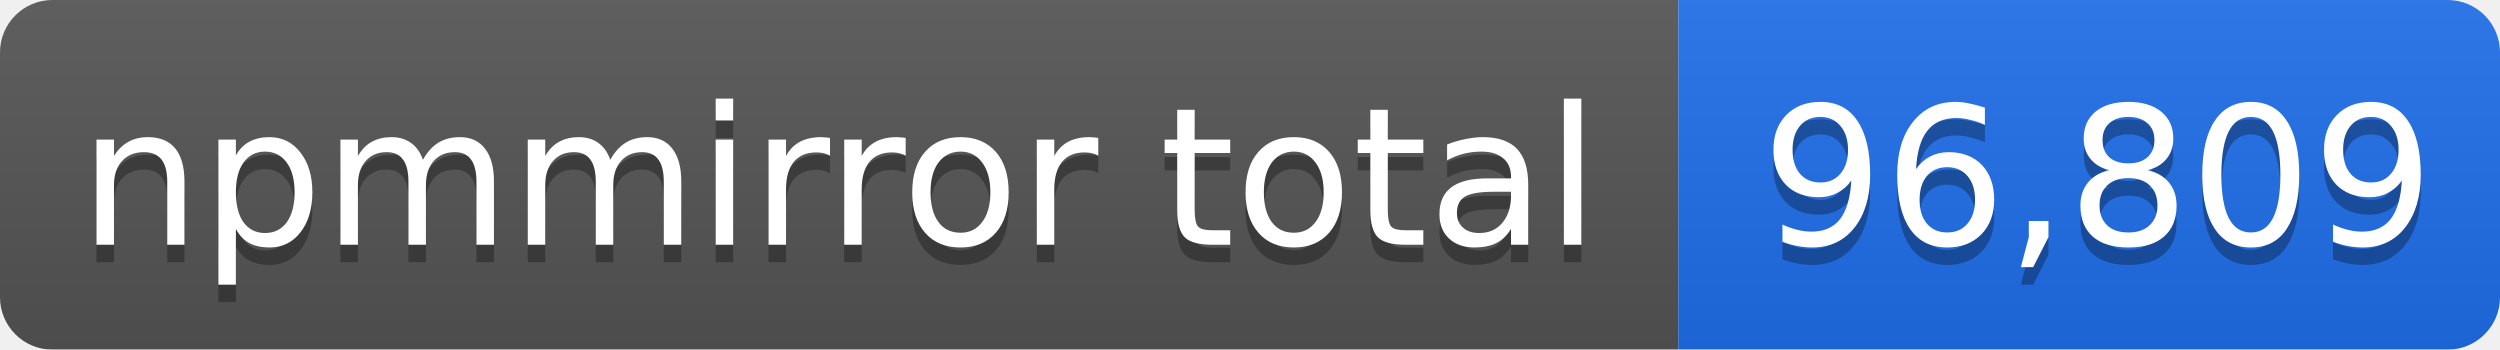
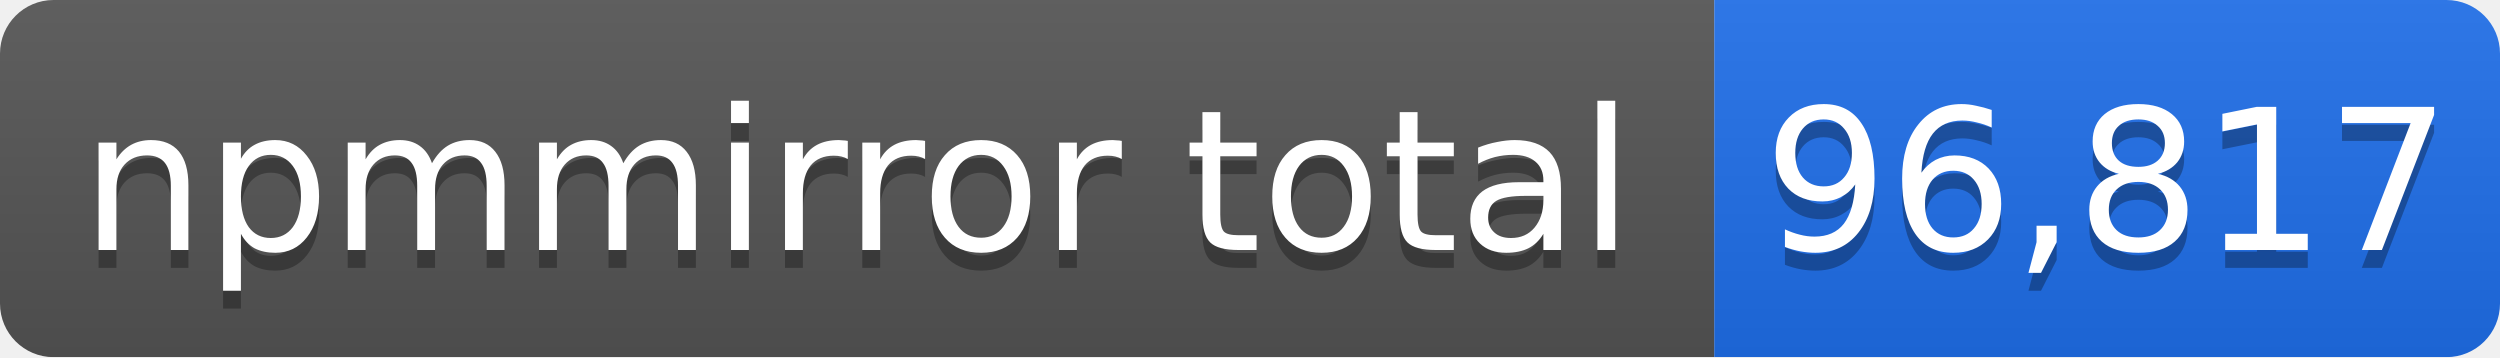
- <svg xmlns="http://www.w3.org/2000/svg" width="143" height="20" role="img" aria-label="npmmirror total: 96,809">
+ <svg xmlns="http://www.w3.org/2000/svg" width="140" height="20" role="img" aria-label="npmmirror total: 96,817">
  <linearGradient id="s" x2="0" y2="100%">
    <stop offset="0" stop-color="#bbb" stop-opacity=".1" />
    <stop offset="1" stop-opacity=".1" />
  </linearGradient>
  <mask id="m">
-     <rect width="143" height="20" rx="3" fill="#fff" />
+     <rect width="140" height="20" rx="3" fill="#fff" />
  </mask>
  <g mask="url(#m)">
    <rect width="96" height="20" fill="#555" />
-     <rect x="96" width="47" height="20" fill="#1f6feb" />
-     <rect width="143" height="20" fill="url(#s)" />
+     <rect x="96" width="44" height="20" fill="#1f6feb" />
+     <rect width="140" height="20" fill="url(#s)" />
  </g>
  <g fill="#fff" text-anchor="middle" font-family="Verdana,Geneva,DejaVu Sans,sans-serif" font-size="11">
    <text x="48" y="15" fill="#010101" fill-opacity=".3">npmmirror total</text>
    <text x="48" y="14">npmmirror total</text>
-     <text x="120" y="15" fill="#010101" fill-opacity=".3">96,809</text>
-     <text x="120" y="14">96,809</text>
+     <text x="118" y="15" fill="#010101" fill-opacity=".3">96,817</text>
+     <text x="118" y="14">96,817</text>
  </g>
</svg>
